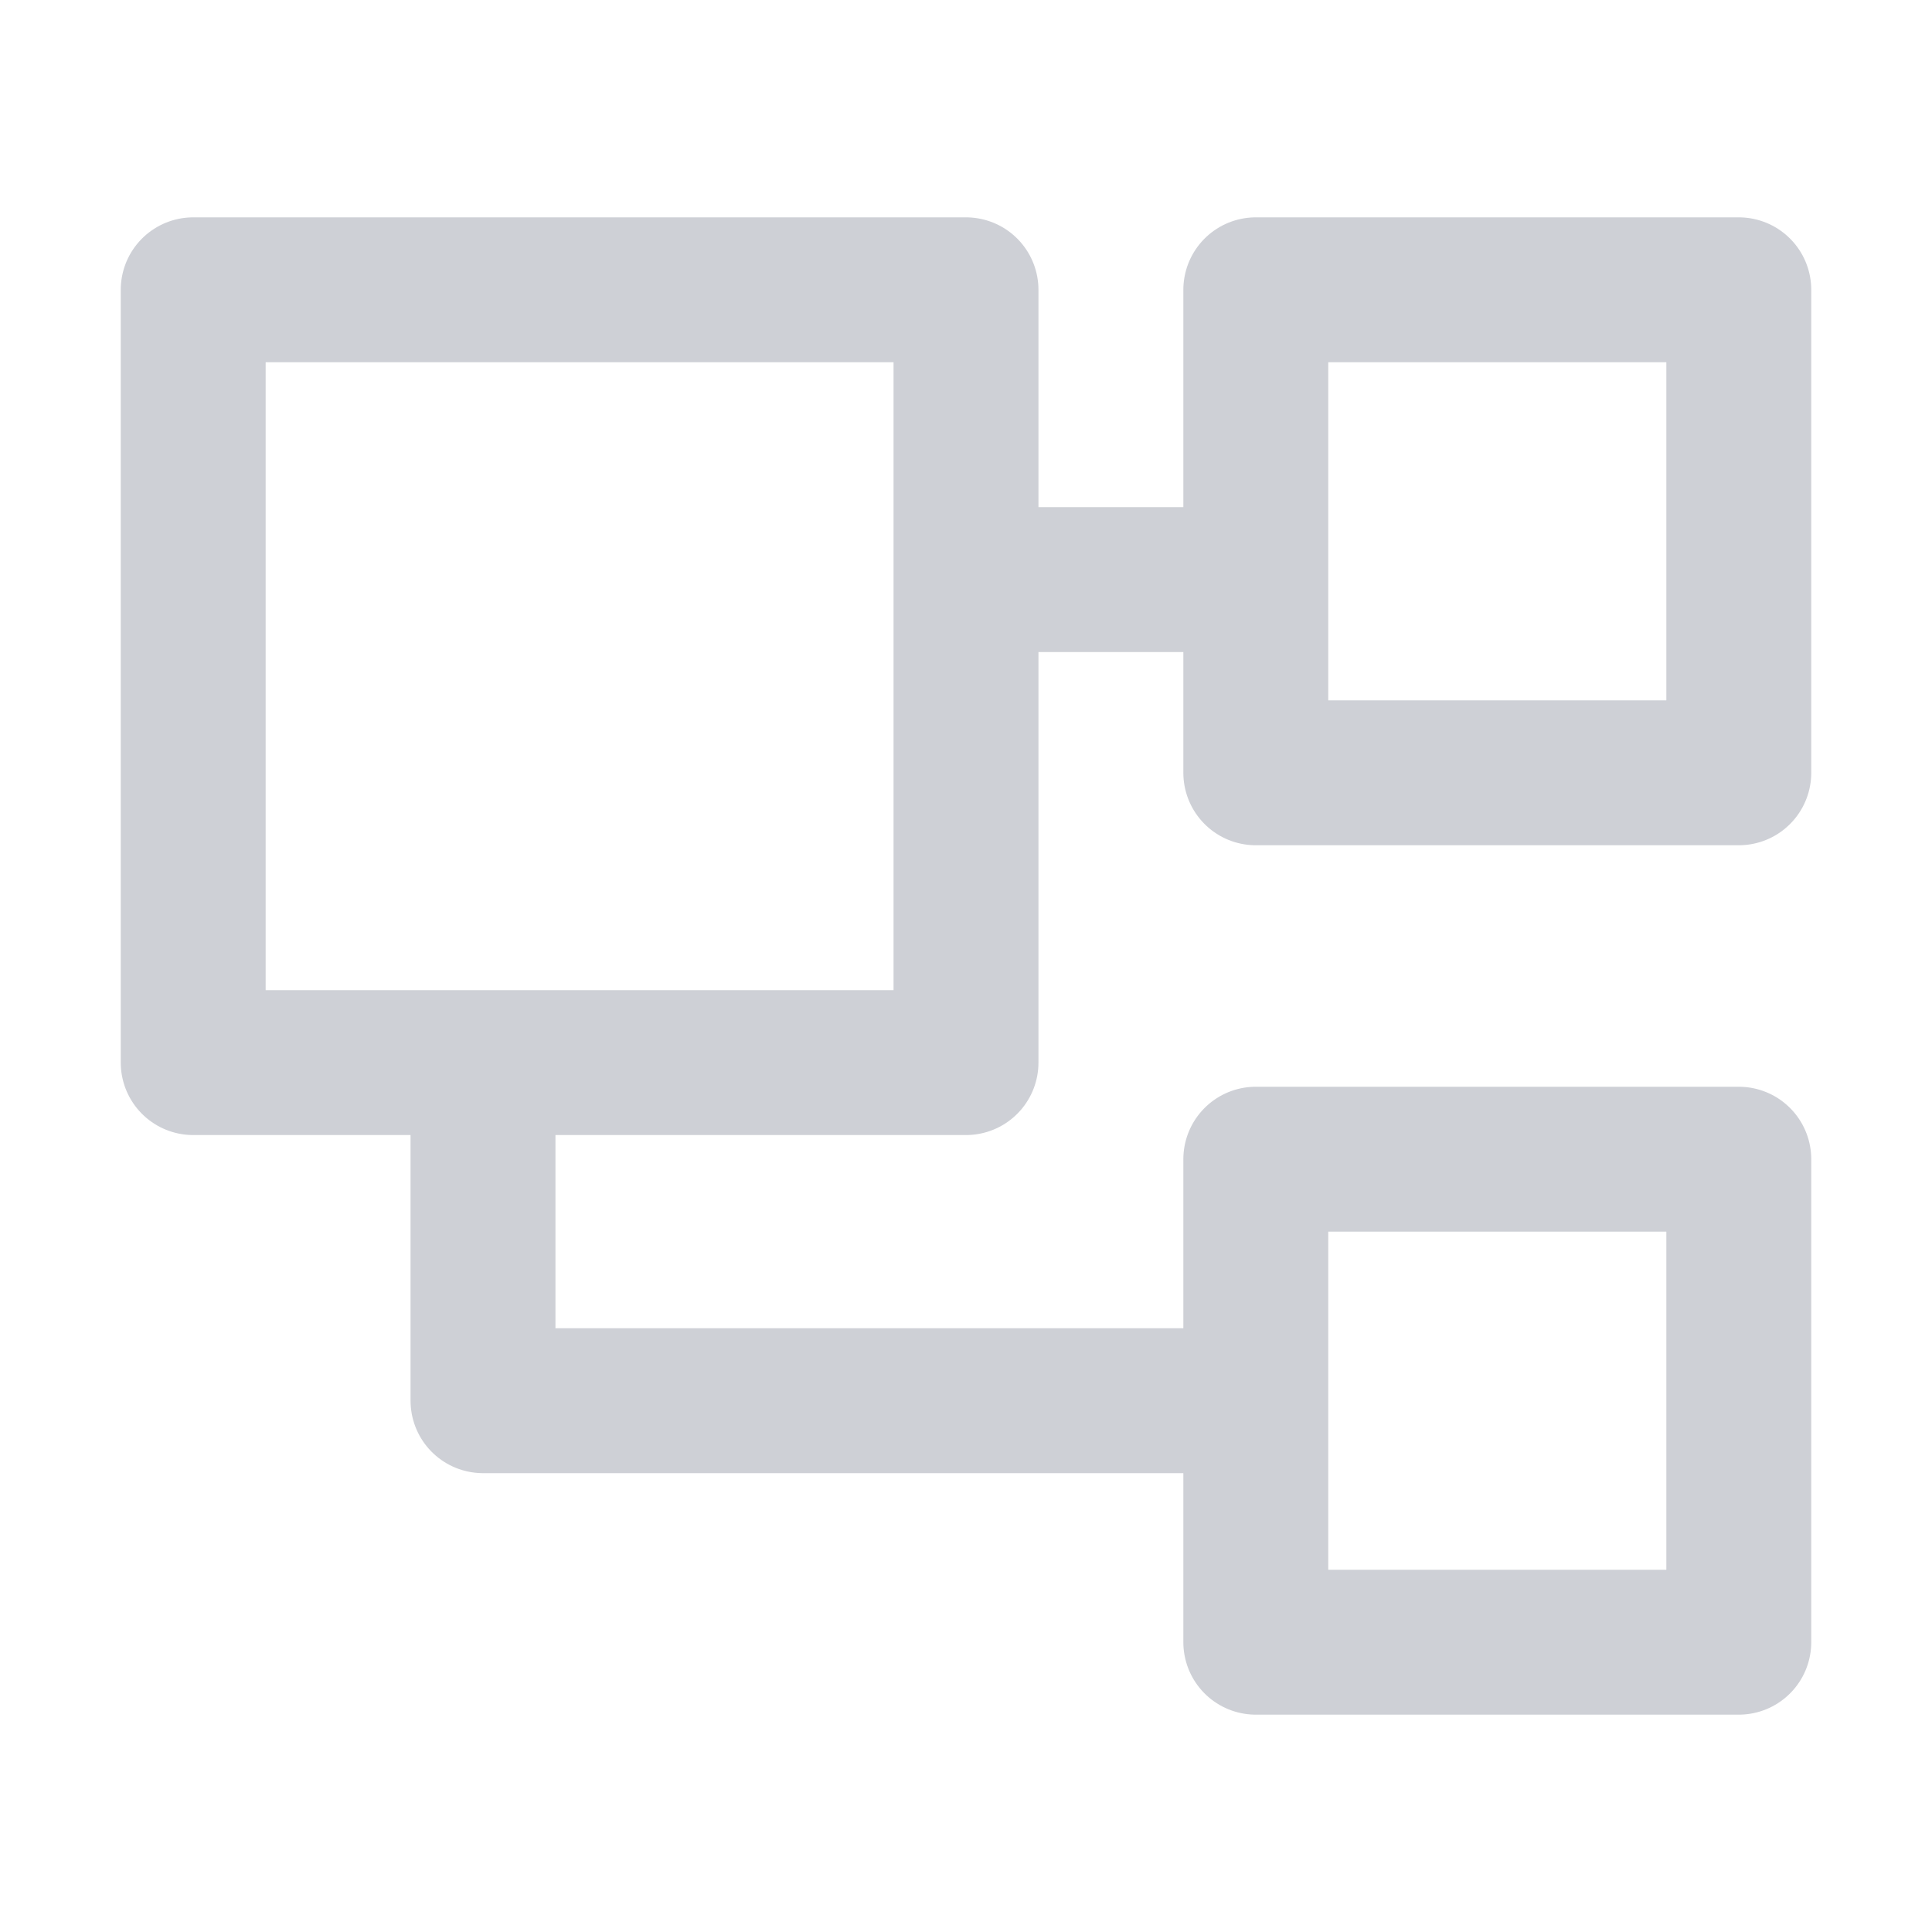
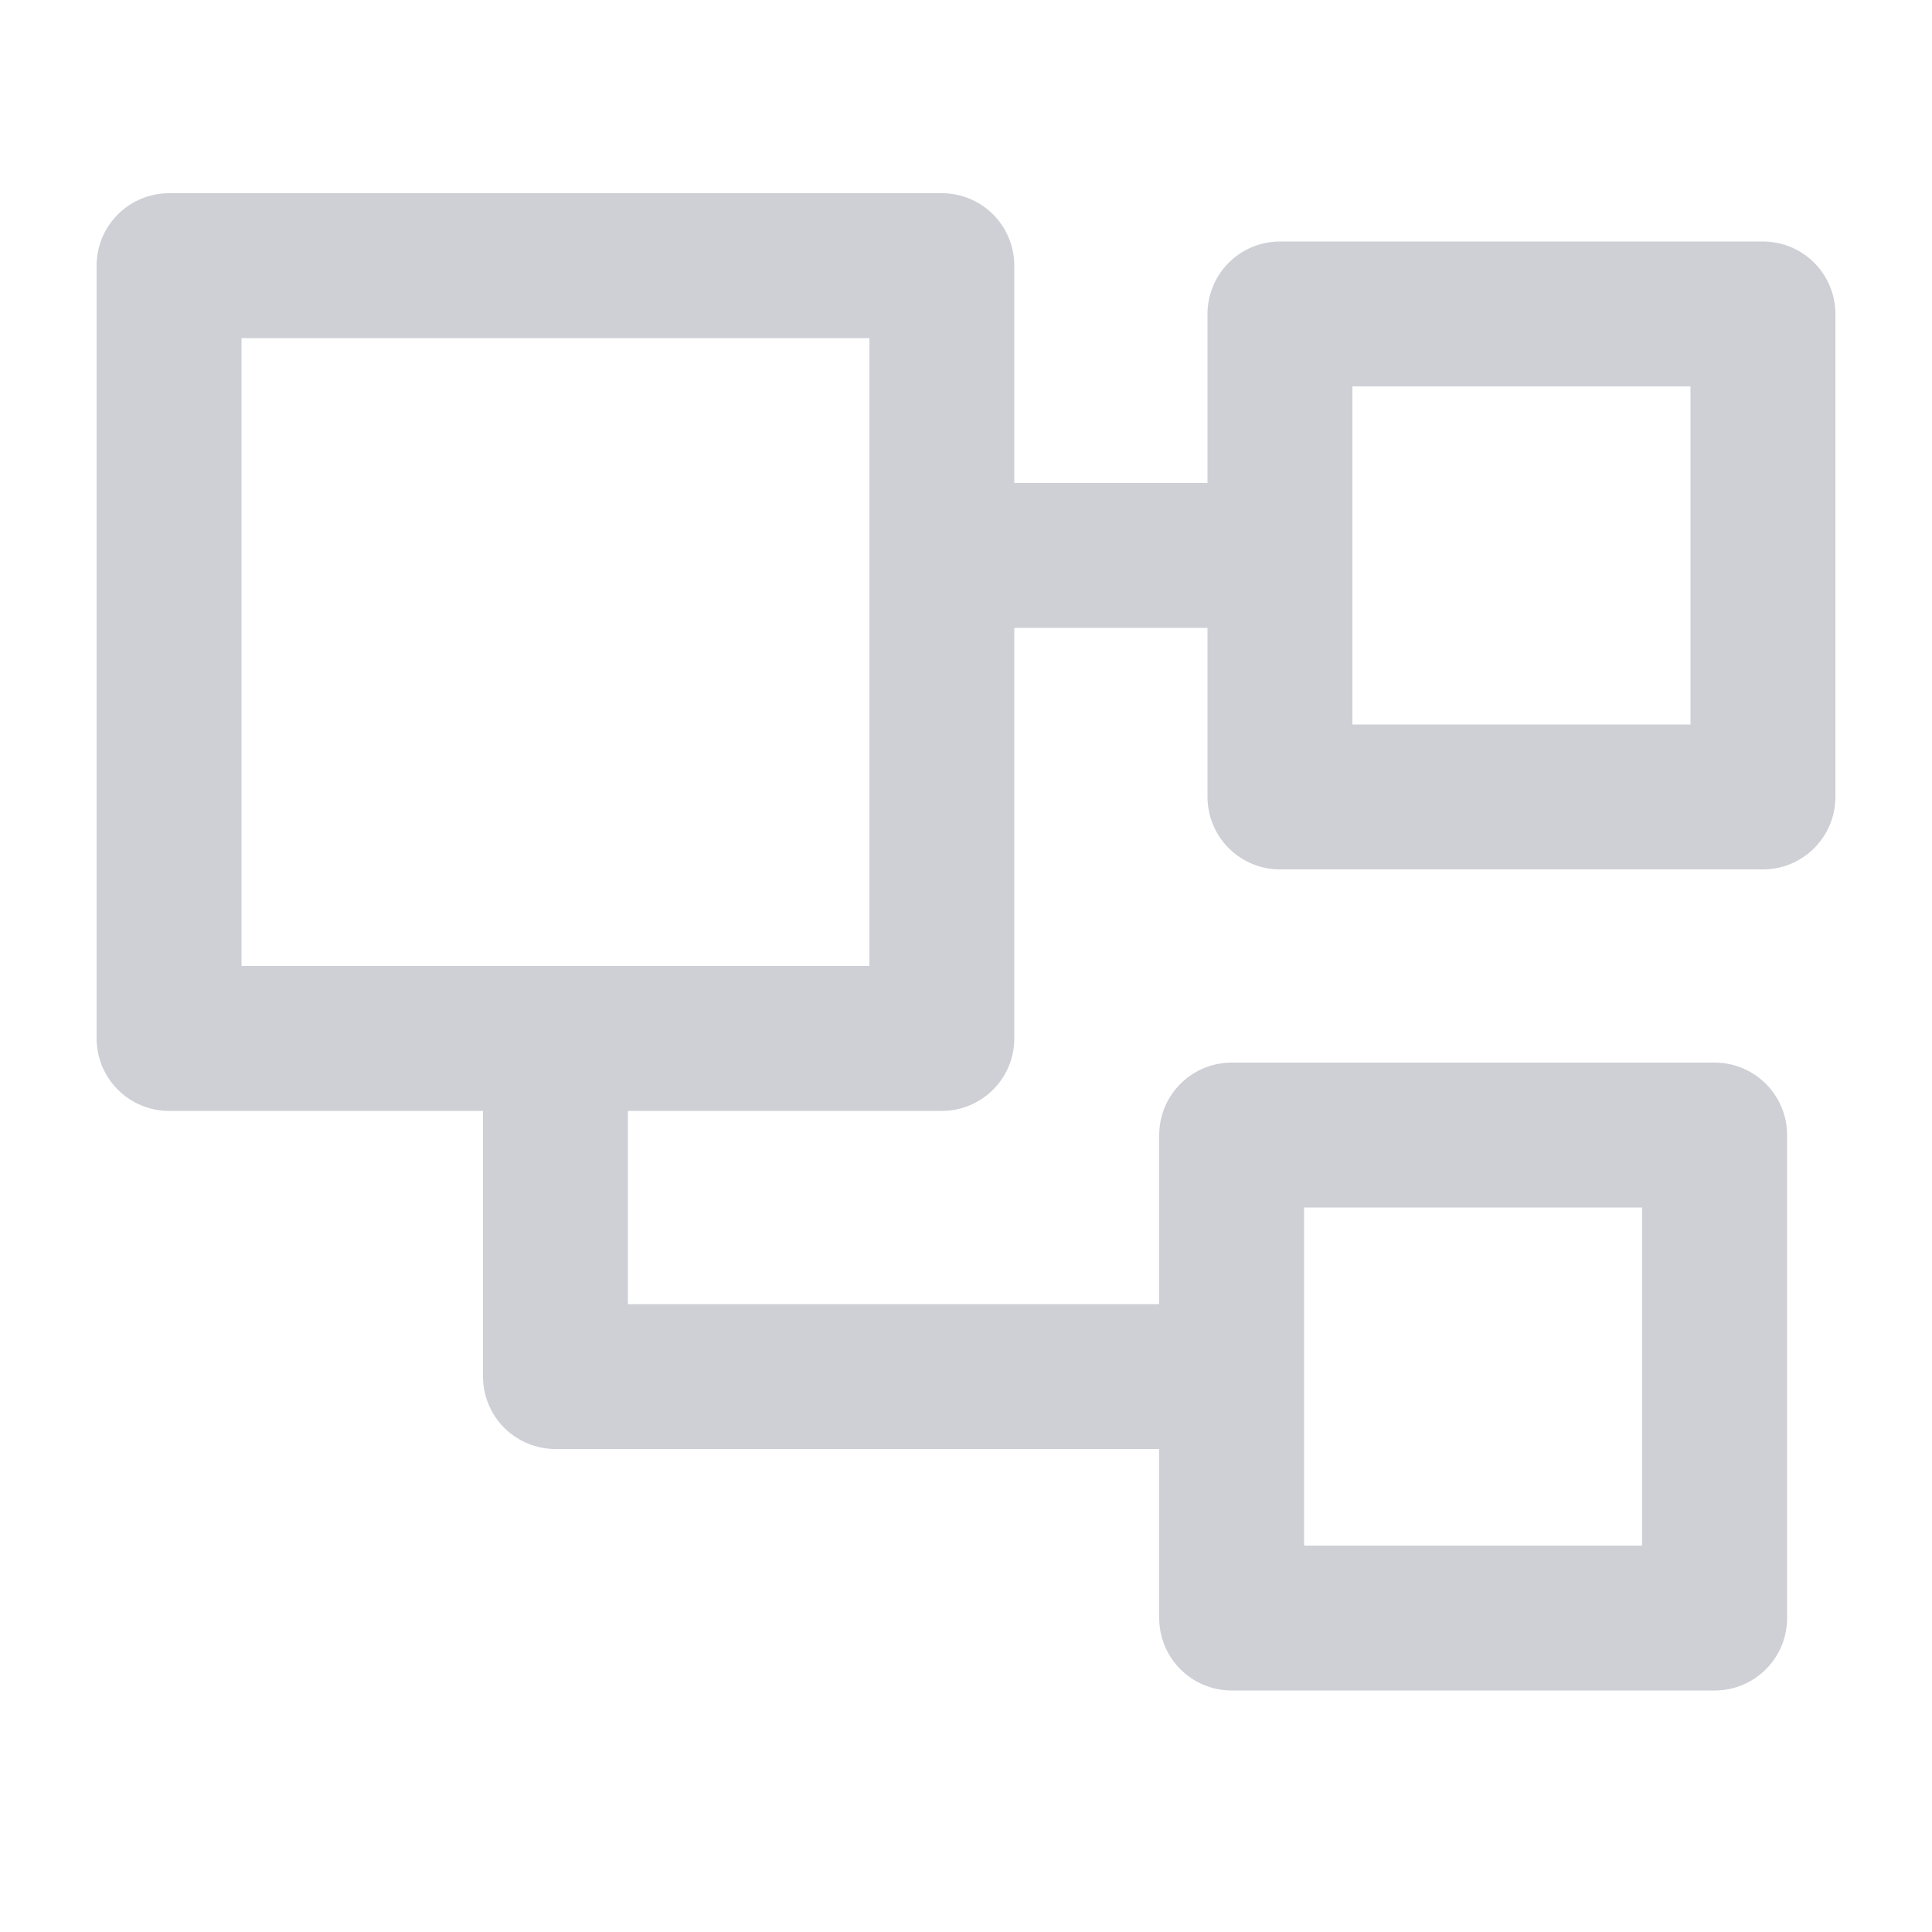
<svg xmlns="http://www.w3.org/2000/svg" width="20" height="20" viewBox="0 0 20 20" fill="none">
-   <path d="M2 11V3h8v8H2zM13 3h5v5h-5V3zM13 12h5v5h-5v-5z" stroke="#CED0D6" stroke-width="1.5" stroke-linejoin="round" />
-   <path d="M10 6h3" stroke="#CED0D6" stroke-width="1.5" />
-   <path d="M5 11v3.5h8" stroke="#CED0D6" stroke-width="1.5" stroke-linejoin="round" />
+   <path d="M1.75 10.75v-8h8v8h-8zM13.25 3.25h5v5h-5v-5zM12.75 11.75h5v5h-5v-5z" stroke="#CED0D6" stroke-width="1.5" stroke-linejoin="round" />
+   <path d="M10 5.75h3" stroke="#CED0D6" stroke-width="1.5" />
+   <path d="M5.75 11v3.25H13" stroke="#CED0D6" stroke-width="1.5" stroke-linejoin="round" />
</svg>
